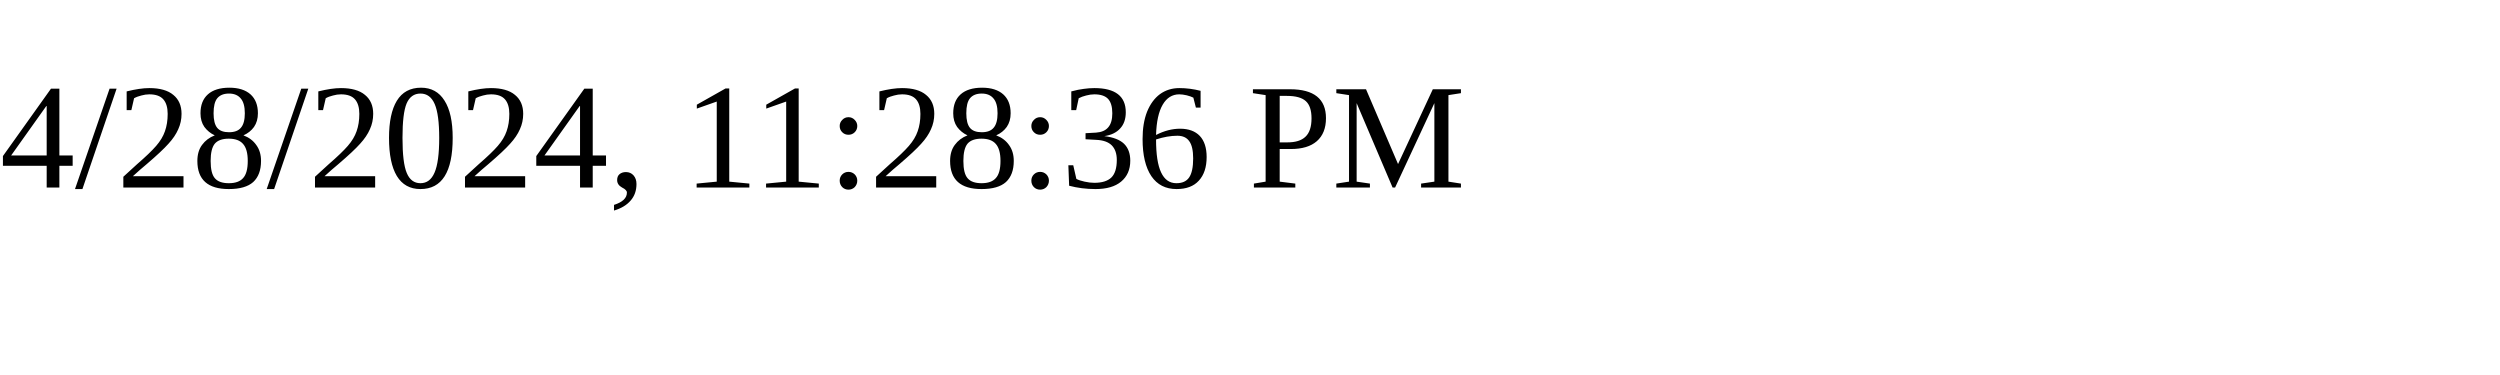
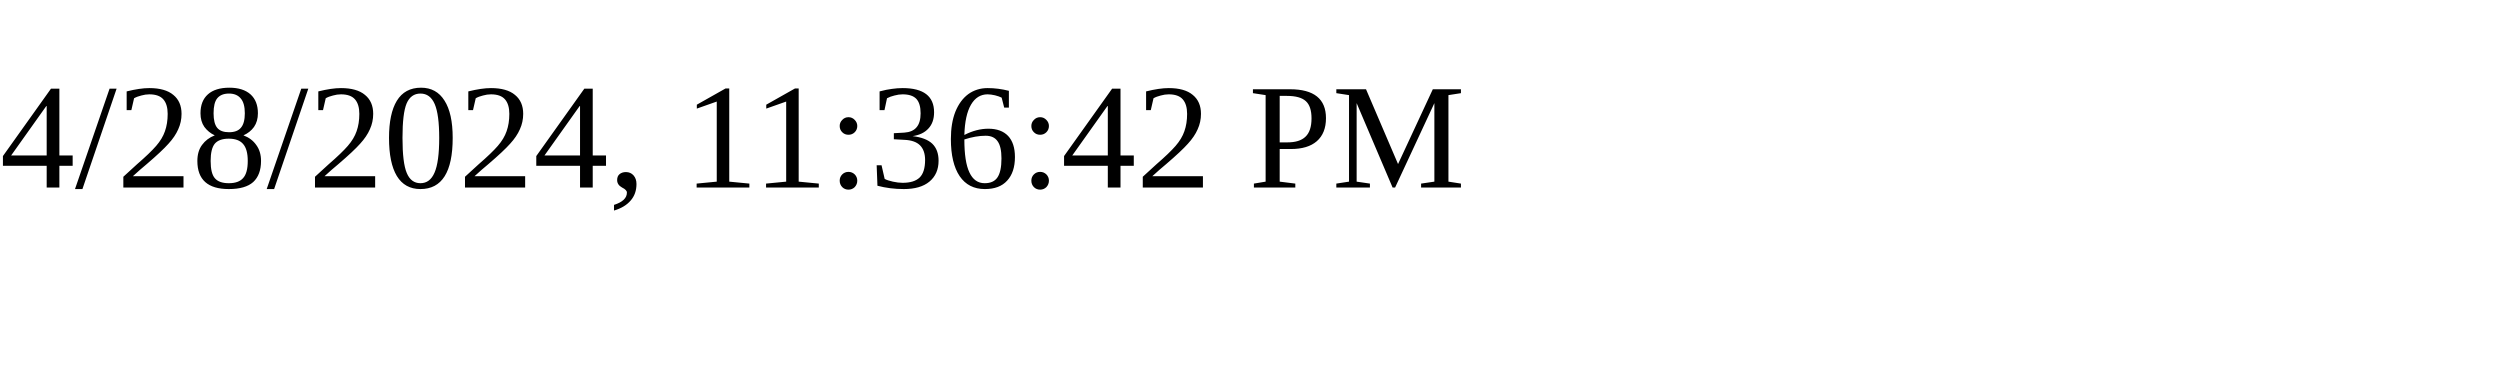
<svg xmlns="http://www.w3.org/2000/svg" height="30" width="200">
-   <text x="0" y="15">4/28/2024, 11:28:36 PM</text>
+   <text x="0" y="15">4/28/2024, 11:36:42 PM</text>
</svg>
